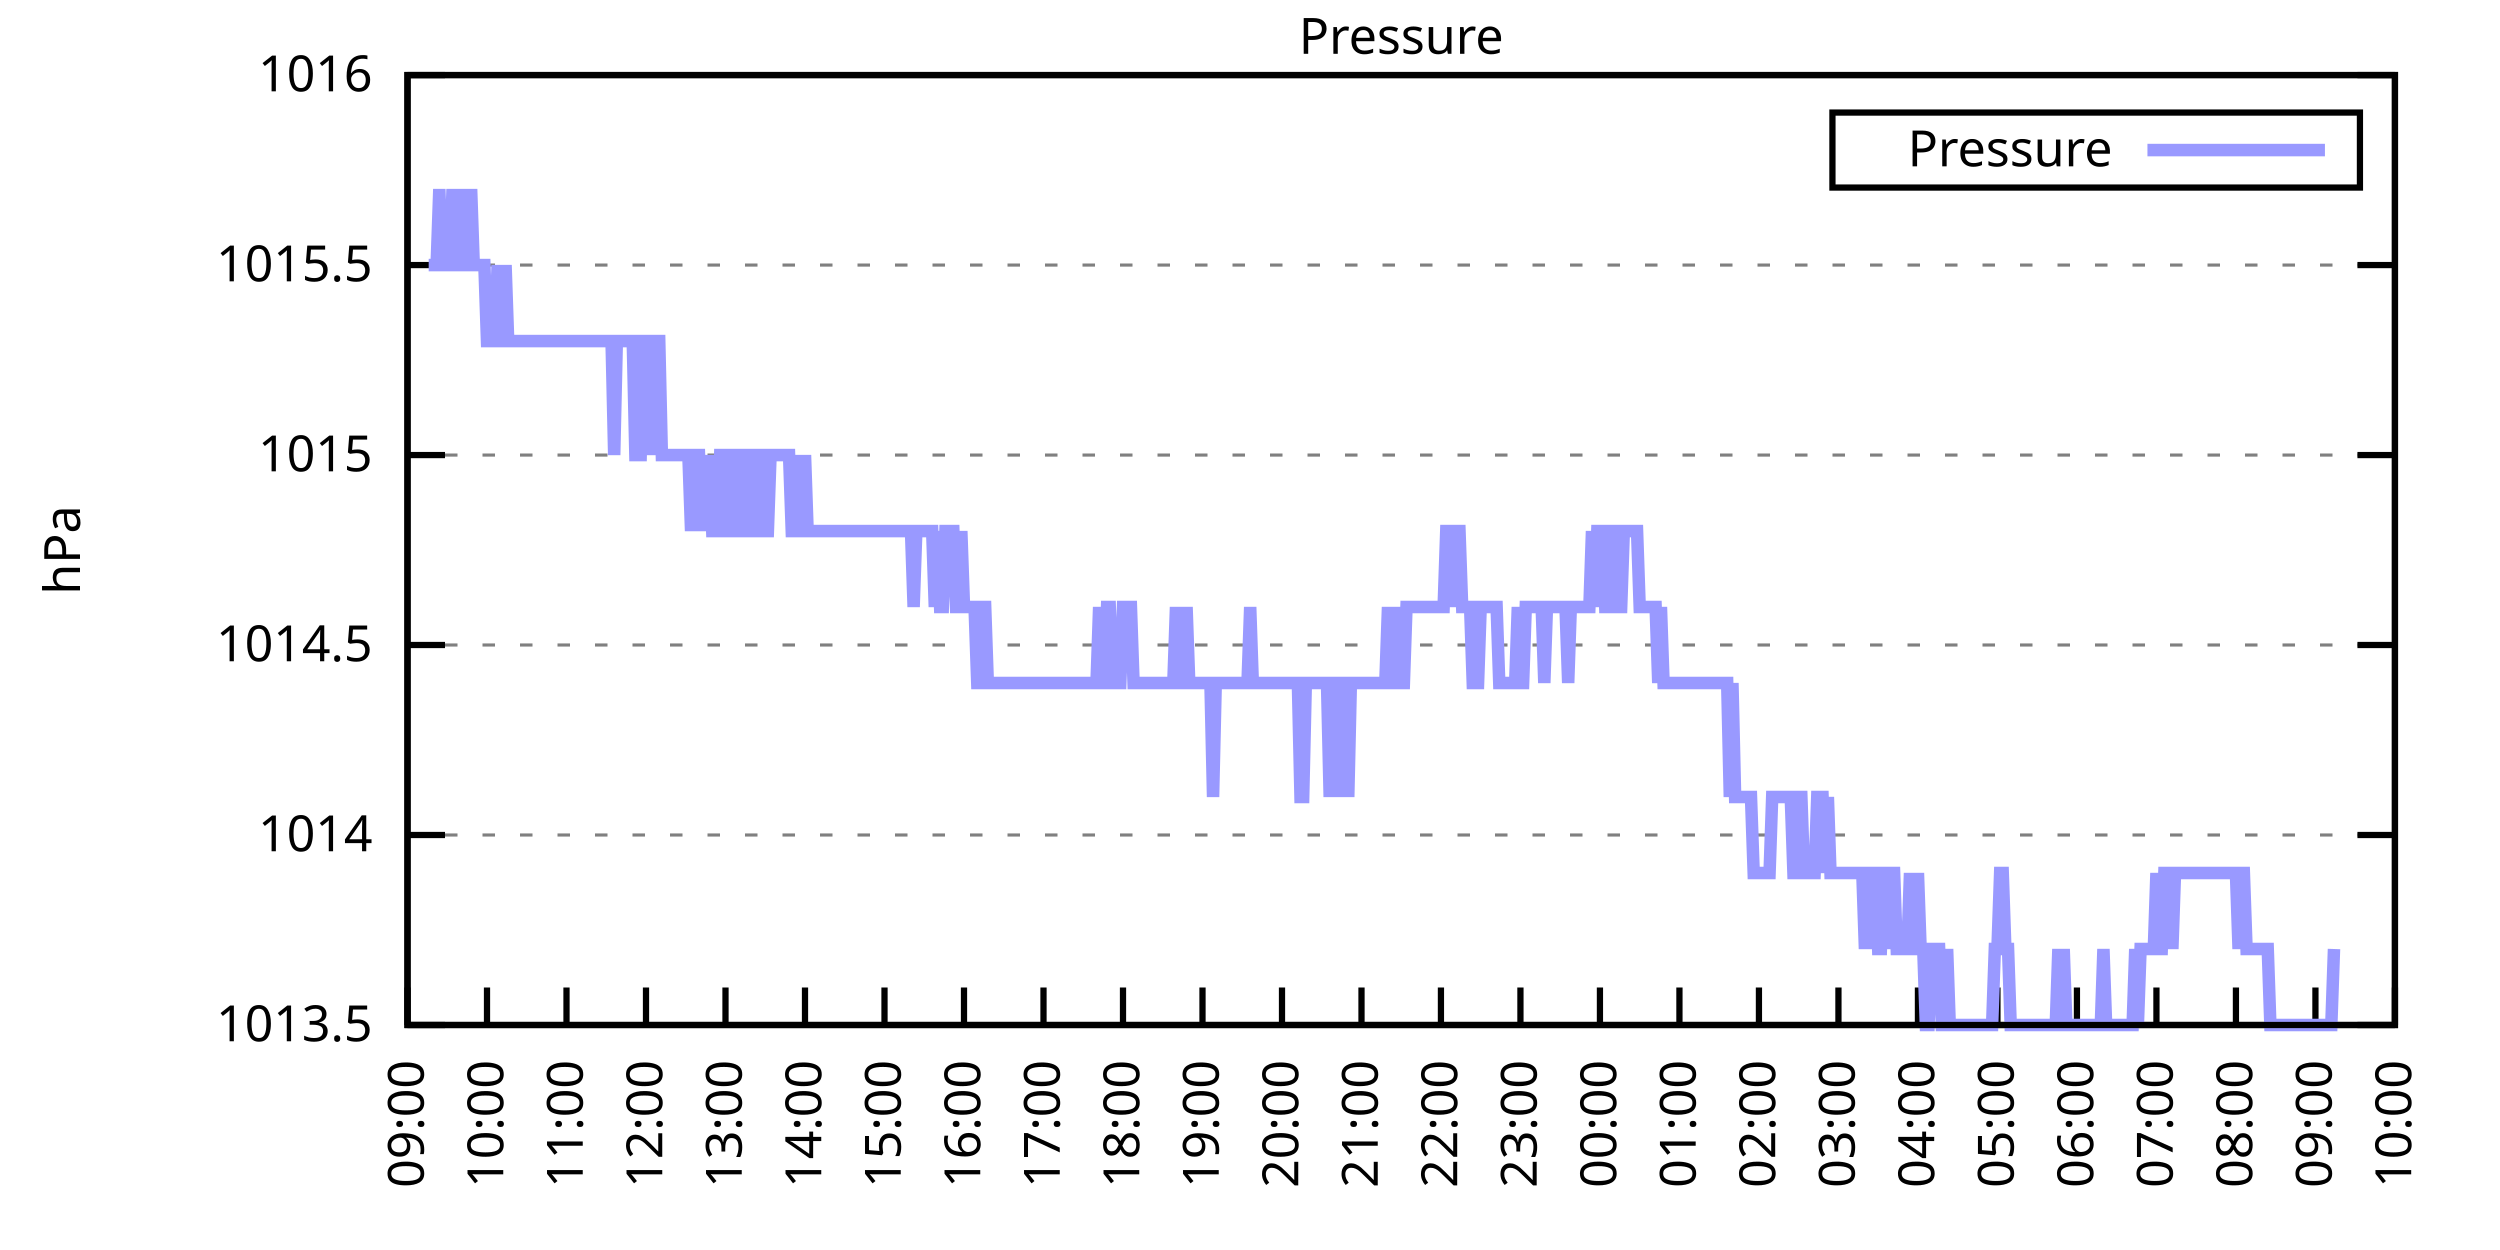
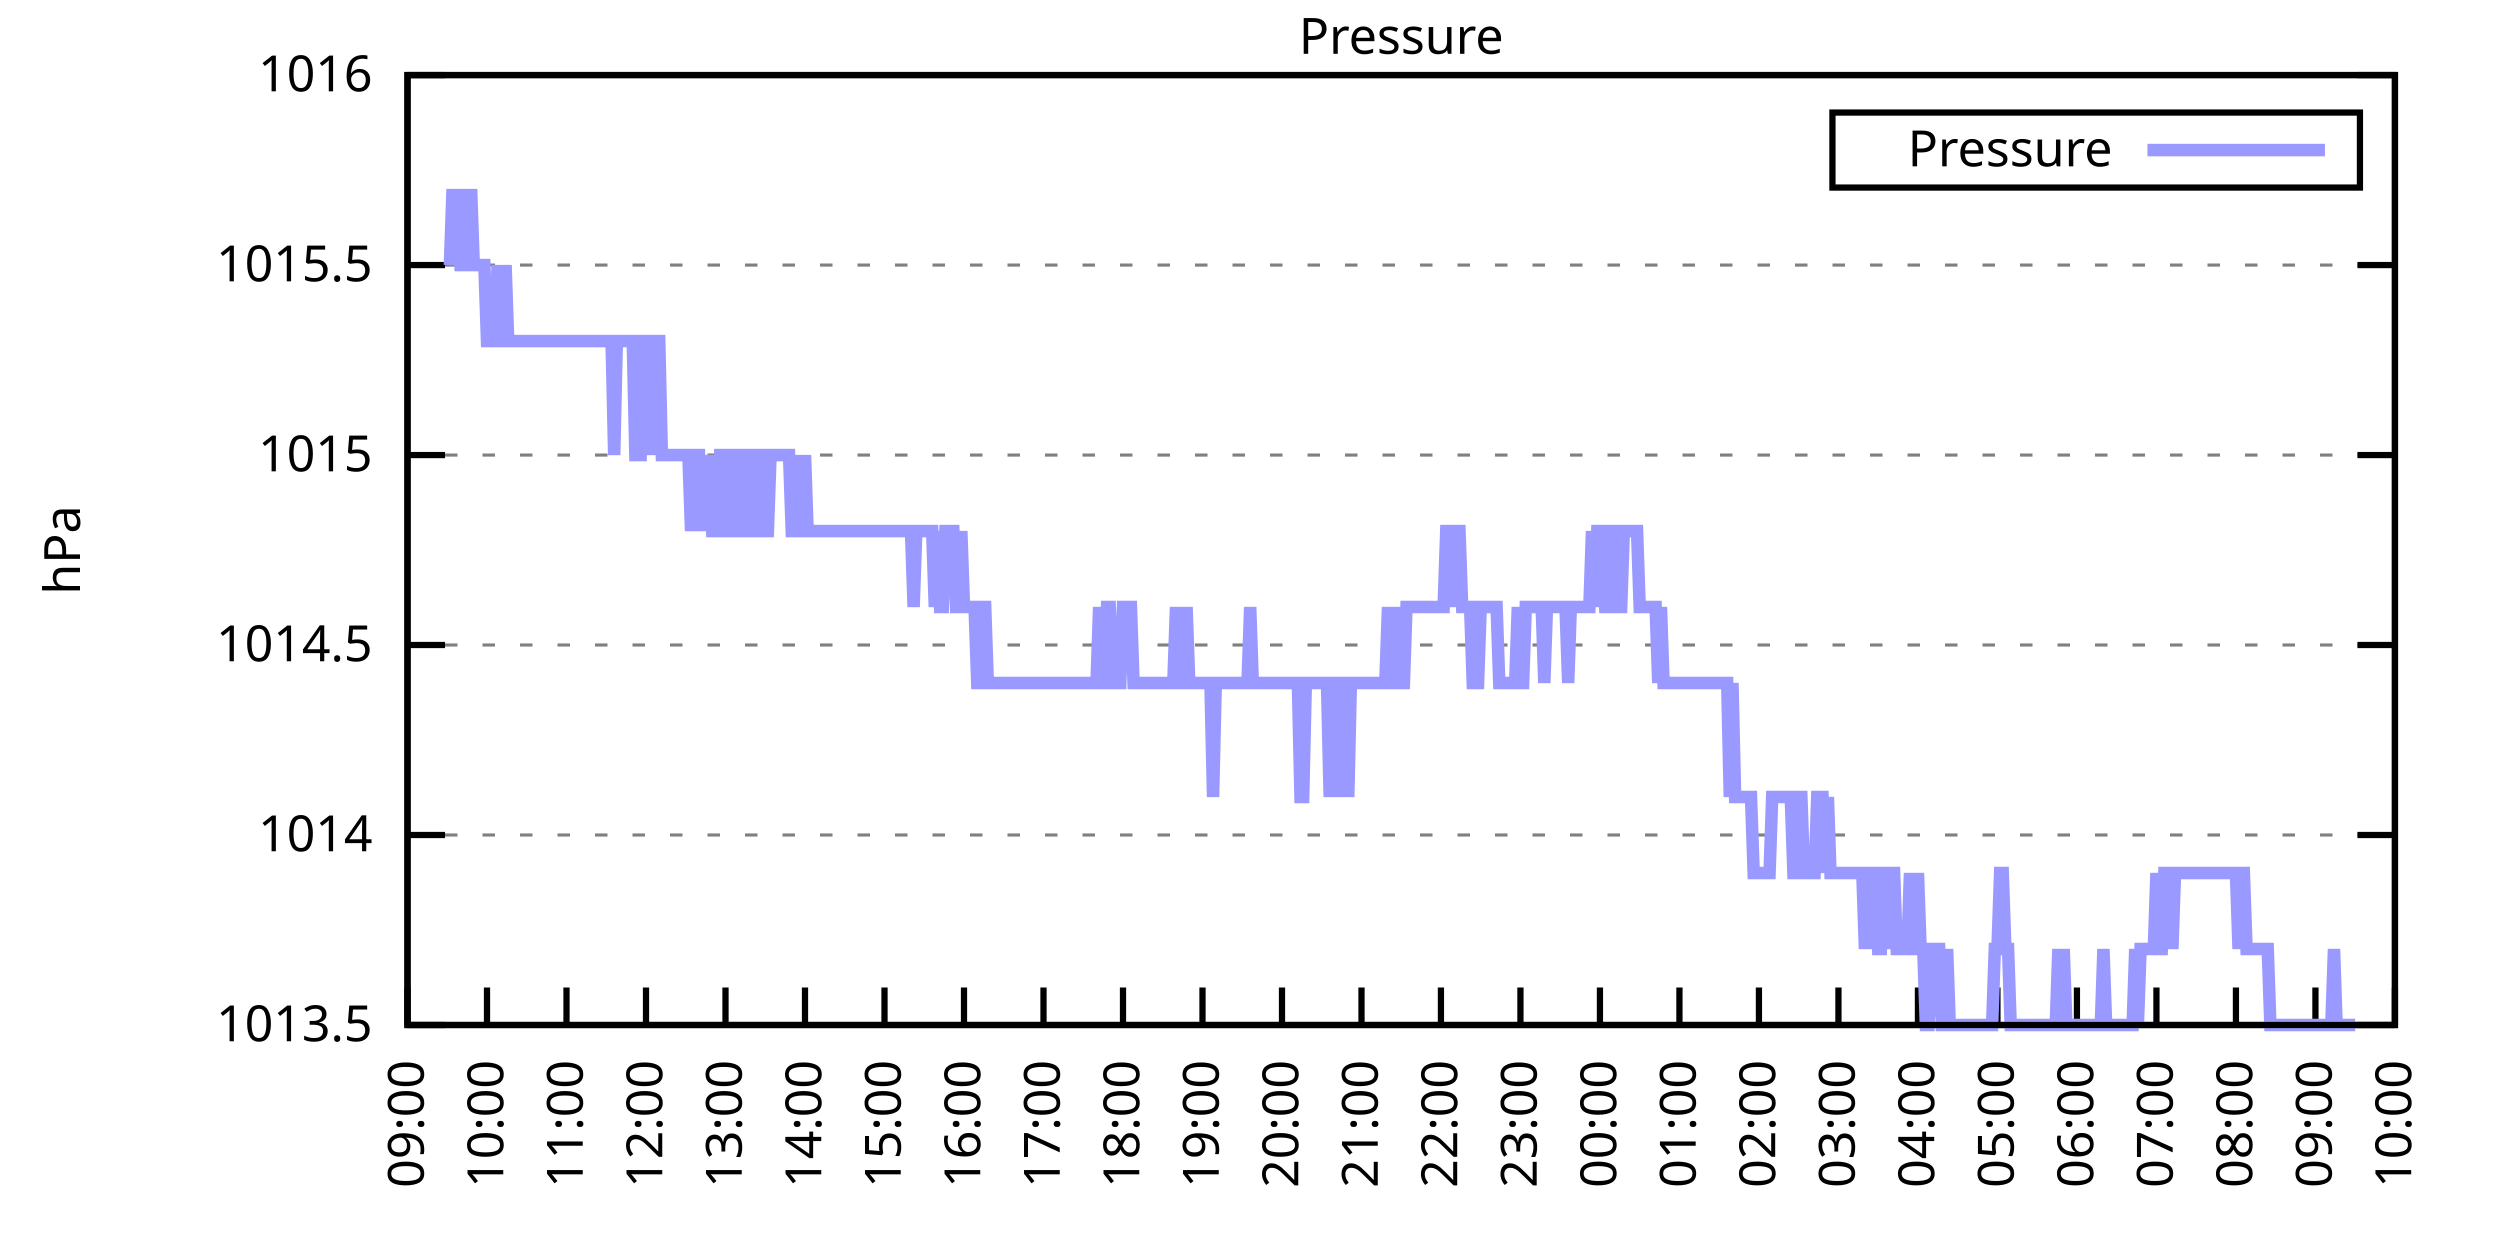
<svg xmlns="http://www.w3.org/2000/svg" xmlns:xlink="http://www.w3.org/1999/xlink" width="400" height="200" viewBox="0 0 400 200">
  <g id="gnuplot_canvas">
    <rect x="0" y="0" width="400" height="200" fill="none" />
    <defs>
      <circle id="gpDot" r="0.5" stroke-width="0.5" stroke="currentColor" />
      <path id="gpPt0" stroke-width="0.333" stroke="currentColor" d="M-1,0 h2 M0,-1 v2" />
      <path id="gpPt1" stroke-width="0.333" stroke="currentColor" d="M-1,-1 L1,1 M1,-1 L-1,1" />
      <path id="gpPt2" stroke-width="0.333" stroke="currentColor" d="M-1,0 L1,0 M0,-1 L0,1 M-1,-1 L1,1 M-1,1 L1,-1" />
      <rect id="gpPt3" stroke-width="0.333" stroke="currentColor" x="-1" y="-1" width="2" height="2" />
      <rect id="gpPt4" stroke-width="0.333" stroke="currentColor" fill="currentColor" x="-1" y="-1" width="2" height="2" />
      <circle id="gpPt5" stroke-width="0.333" stroke="currentColor" cx="0" cy="0" r="1" />
      <use xlink:href="#gpPt5" id="gpPt6" fill="currentColor" stroke="none" />
      <path id="gpPt7" stroke-width="0.333" stroke="currentColor" d="M0,-1.33 L-1.33,0.67 L1.33,0.67 z" />
      <use xlink:href="#gpPt7" id="gpPt8" fill="currentColor" stroke="none" />
      <use xlink:href="#gpPt7" id="gpPt9" stroke="currentColor" transform="rotate(180)" />
      <use xlink:href="#gpPt9" id="gpPt10" fill="currentColor" stroke="none" />
      <use xlink:href="#gpPt3" id="gpPt11" stroke="currentColor" transform="rotate(45)" />
      <use xlink:href="#gpPt11" id="gpPt12" fill="currentColor" stroke="none" />
      <path id="gpPt13" stroke-width="0.333" stroke="currentColor" d="M0,1.330 L1.265,0.411 L0.782,-1.067 L-0.782,-1.076 L-1.265,0.411 z" />
      <use xlink:href="#gpPt13" id="gpPt14" fill="currentColor" stroke="none" />
      <filter id="textbox" filterUnits="objectBoundingBox" x="0" y="0" height="1" width="1">
        <feFlood flood-color="white" flood-opacity="1" result="bgnd" />
        <feComposite in="SourceGraphic" in2="bgnd" operator="atop" />
      </filter>
      <filter id="greybox" filterUnits="objectBoundingBox" x="0" y="0" height="1" width="1">
        <feFlood flood-color="lightgrey" flood-opacity="1" result="grey" />
        <feComposite in="SourceGraphic" in2="grey" operator="atop" />
      </filter>
    </defs>
    <g fill="none" color="white" stroke="currentColor" stroke-width="1.00" stroke-linecap="butt" stroke-linejoin="miter">
</g>
    <g fill="none" color="black" stroke="currentColor" stroke-width="1.00" stroke-linecap="butt" stroke-linejoin="miter">
      <g stroke="none" shape-rendering="crispEdges">
        <polygon fill="rgb(255, 255, 255)" points="65.20,164.00 383.18,164.00 383.18,12.02 65.20,12.02 " />
      </g>
    </g>
    <g fill="none" color="black" stroke="currentColor" stroke-width="1.00" stroke-linecap="butt" stroke-linejoin="miter">
</g>
    <g fill="none" color="black" stroke="black" stroke-width="0.50" stroke-linecap="butt" stroke-linejoin="miter">
</g>
    <g fill="none" color="gray" stroke="currentColor" stroke-width="0.50" stroke-linecap="butt" stroke-linejoin="miter">
      <path stroke="gray" stroke-dasharray="2,4" class="gridline" d="M65.20,164.00 L383.19,164.00  " />
    </g>
    <g fill="none" color="gray" stroke="gray" stroke-width="1.00" stroke-linecap="butt" stroke-linejoin="miter">
</g>
    <g fill="none" color="black" stroke="currentColor" stroke-width="1.00" stroke-linecap="butt" stroke-linejoin="miter">
      <path stroke="black" d="M65.20,164.00 L71.20,164.00 M383.19,164.00 L377.19,164.00  " />
      <g transform="translate(59.60,166.60)" stroke="none" fill="black" font-family="Sans" font-size="8.00" text-anchor="end">
        <text>
          <tspan font-family="Sans"> 1013.5</tspan>
        </text>
      </g>
    </g>
    <g fill="none" color="black" stroke="currentColor" stroke-width="1.00" stroke-linecap="butt" stroke-linejoin="miter">
</g>
    <g fill="none" color="black" stroke="black" stroke-width="0.50" stroke-linecap="butt" stroke-linejoin="miter">
</g>
    <g fill="none" color="gray" stroke="currentColor" stroke-width="0.50" stroke-linecap="butt" stroke-linejoin="miter">
      <path stroke="gray" stroke-dasharray="2,4" class="gridline" d="M65.20,133.60 L383.19,133.60  " />
    </g>
    <g fill="none" color="gray" stroke="gray" stroke-width="1.00" stroke-linecap="butt" stroke-linejoin="miter">
</g>
    <g fill="none" color="black" stroke="currentColor" stroke-width="1.00" stroke-linecap="butt" stroke-linejoin="miter">
      <path stroke="black" d="M65.20,133.60 L71.20,133.60 M383.19,133.60 L377.19,133.60  " />
      <g transform="translate(59.60,136.20)" stroke="none" fill="black" font-family="Sans" font-size="8.00" text-anchor="end">
        <text>
          <tspan font-family="Sans"> 1014</tspan>
        </text>
      </g>
    </g>
    <g fill="none" color="black" stroke="currentColor" stroke-width="1.00" stroke-linecap="butt" stroke-linejoin="miter">
</g>
    <g fill="none" color="black" stroke="black" stroke-width="0.50" stroke-linecap="butt" stroke-linejoin="miter">
</g>
    <g fill="none" color="gray" stroke="currentColor" stroke-width="0.50" stroke-linecap="butt" stroke-linejoin="miter">
      <path stroke="gray" stroke-dasharray="2,4" class="gridline" d="M65.20,103.20 L383.19,103.20  " />
    </g>
    <g fill="none" color="gray" stroke="gray" stroke-width="1.00" stroke-linecap="butt" stroke-linejoin="miter">
</g>
    <g fill="none" color="black" stroke="currentColor" stroke-width="1.00" stroke-linecap="butt" stroke-linejoin="miter">
      <path stroke="black" d="M65.20,103.20 L71.20,103.20 M383.19,103.20 L377.19,103.20  " />
      <g transform="translate(59.60,105.80)" stroke="none" fill="black" font-family="Sans" font-size="8.00" text-anchor="end">
        <text>
          <tspan font-family="Sans"> 1014.5</tspan>
        </text>
      </g>
    </g>
    <g fill="none" color="black" stroke="currentColor" stroke-width="1.00" stroke-linecap="butt" stroke-linejoin="miter">
</g>
    <g fill="none" color="black" stroke="black" stroke-width="0.50" stroke-linecap="butt" stroke-linejoin="miter">
</g>
    <g fill="none" color="gray" stroke="currentColor" stroke-width="0.50" stroke-linecap="butt" stroke-linejoin="miter">
      <path stroke="gray" stroke-dasharray="2,4" class="gridline" d="M65.20,72.81 L383.19,72.81  " />
    </g>
    <g fill="none" color="gray" stroke="gray" stroke-width="1.00" stroke-linecap="butt" stroke-linejoin="miter">
</g>
    <g fill="none" color="black" stroke="currentColor" stroke-width="1.00" stroke-linecap="butt" stroke-linejoin="miter">
      <path stroke="black" d="M65.20,72.81 L71.20,72.81 M383.19,72.81 L377.19,72.81  " />
      <g transform="translate(59.60,75.41)" stroke="none" fill="black" font-family="Sans" font-size="8.00" text-anchor="end">
        <text>
          <tspan font-family="Sans"> 1015</tspan>
        </text>
      </g>
    </g>
    <g fill="none" color="black" stroke="currentColor" stroke-width="1.00" stroke-linecap="butt" stroke-linejoin="miter">
</g>
    <g fill="none" color="black" stroke="black" stroke-width="0.50" stroke-linecap="butt" stroke-linejoin="miter">
</g>
    <g fill="none" color="gray" stroke="currentColor" stroke-width="0.50" stroke-linecap="butt" stroke-linejoin="miter">
      <path stroke="gray" stroke-dasharray="2,4" class="gridline" d="M65.20,42.41 L383.19,42.41  " />
    </g>
    <g fill="none" color="gray" stroke="gray" stroke-width="1.00" stroke-linecap="butt" stroke-linejoin="miter">
</g>
    <g fill="none" color="black" stroke="currentColor" stroke-width="1.00" stroke-linecap="butt" stroke-linejoin="miter">
      <path stroke="black" d="M65.20,42.41 L71.20,42.41 M383.19,42.41 L377.19,42.41  " />
      <g transform="translate(59.60,45.01)" stroke="none" fill="black" font-family="Sans" font-size="8.00" text-anchor="end">
        <text>
          <tspan font-family="Sans"> 1015.5</tspan>
        </text>
      </g>
    </g>
    <g fill="none" color="black" stroke="currentColor" stroke-width="1.00" stroke-linecap="butt" stroke-linejoin="miter">
</g>
    <g fill="none" color="black" stroke="black" stroke-width="0.50" stroke-linecap="butt" stroke-linejoin="miter">
</g>
    <g fill="none" color="gray" stroke="currentColor" stroke-width="0.50" stroke-linecap="butt" stroke-linejoin="miter">
      <path stroke="gray" stroke-dasharray="2,4" class="gridline" d="M65.20,12.01 L383.19,12.01  " />
    </g>
    <g fill="none" color="gray" stroke="gray" stroke-width="1.00" stroke-linecap="butt" stroke-linejoin="miter">
</g>
    <g fill="none" color="black" stroke="currentColor" stroke-width="1.00" stroke-linecap="butt" stroke-linejoin="miter">
      <path stroke="black" d="M65.20,12.01 L71.20,12.01 M383.19,12.01 L377.19,12.01  " />
      <g transform="translate(59.60,14.61)" stroke="none" fill="black" font-family="Sans" font-size="8.00" text-anchor="end">
        <text>
          <tspan font-family="Sans"> 1016</tspan>
        </text>
      </g>
    </g>
    <g fill="none" color="black" stroke="currentColor" stroke-width="1.00" stroke-linecap="butt" stroke-linejoin="miter">
      <path stroke="black" d="M65.20,164.00 L65.20,158.00  " />
      <g transform="translate(67.80,169.60) rotate(270.00)" stroke="none" fill="black" font-family="Sans" font-size="8.00" text-anchor="end">
        <text>
          <tspan font-family="Sans">09:00</tspan>
        </text>
      </g>
    </g>
    <g fill="none" color="black" stroke="currentColor" stroke-width="1.00" stroke-linecap="butt" stroke-linejoin="miter">
      <path stroke="black" d="M77.92,164.00 L77.92,158.00  " />
      <g transform="translate(80.52,169.60) rotate(270.00)" stroke="none" fill="black" font-family="Sans" font-size="8.00" text-anchor="end">
        <text>
          <tspan font-family="Sans">10:00</tspan>
        </text>
      </g>
    </g>
    <g fill="none" color="black" stroke="currentColor" stroke-width="1.00" stroke-linecap="butt" stroke-linejoin="miter">
      <path stroke="black" d="M90.64,164.00 L90.64,158.00  " />
      <g transform="translate(93.24,169.60) rotate(270.00)" stroke="none" fill="black" font-family="Sans" font-size="8.00" text-anchor="end">
        <text>
          <tspan font-family="Sans">11:00</tspan>
        </text>
      </g>
    </g>
    <g fill="none" color="black" stroke="currentColor" stroke-width="1.00" stroke-linecap="butt" stroke-linejoin="miter">
      <path stroke="black" d="M103.36,164.00 L103.36,158.00  " />
      <g transform="translate(105.96,169.60) rotate(270.00)" stroke="none" fill="black" font-family="Sans" font-size="8.00" text-anchor="end">
        <text>
          <tspan font-family="Sans">12:00</tspan>
        </text>
      </g>
    </g>
    <g fill="none" color="black" stroke="currentColor" stroke-width="1.00" stroke-linecap="butt" stroke-linejoin="miter">
      <path stroke="black" d="M116.08,164.00 L116.08,158.00  " />
      <g transform="translate(118.68,169.60) rotate(270.00)" stroke="none" fill="black" font-family="Sans" font-size="8.00" text-anchor="end">
        <text>
          <tspan font-family="Sans">13:00</tspan>
        </text>
      </g>
    </g>
    <g fill="none" color="black" stroke="currentColor" stroke-width="1.00" stroke-linecap="butt" stroke-linejoin="miter">
      <path stroke="black" d="M128.80,164.00 L128.80,158.00  " />
      <g transform="translate(131.40,169.60) rotate(270.00)" stroke="none" fill="black" font-family="Sans" font-size="8.00" text-anchor="end">
        <text>
          <tspan font-family="Sans">14:00</tspan>
        </text>
      </g>
    </g>
    <g fill="none" color="black" stroke="currentColor" stroke-width="1.00" stroke-linecap="butt" stroke-linejoin="miter">
      <path stroke="black" d="M141.52,164.00 L141.52,158.00  " />
      <g transform="translate(144.12,169.60) rotate(270.00)" stroke="none" fill="black" font-family="Sans" font-size="8.00" text-anchor="end">
        <text>
          <tspan font-family="Sans">15:00</tspan>
        </text>
      </g>
    </g>
    <g fill="none" color="black" stroke="currentColor" stroke-width="1.00" stroke-linecap="butt" stroke-linejoin="miter">
      <path stroke="black" d="M154.24,164.00 L154.24,158.00  " />
      <g transform="translate(156.84,169.60) rotate(270.00)" stroke="none" fill="black" font-family="Sans" font-size="8.00" text-anchor="end">
        <text>
          <tspan font-family="Sans">16:00</tspan>
        </text>
      </g>
    </g>
    <g fill="none" color="black" stroke="currentColor" stroke-width="1.00" stroke-linecap="butt" stroke-linejoin="miter">
      <path stroke="black" d="M166.96,164.00 L166.96,158.00  " />
      <g transform="translate(169.56,169.60) rotate(270.00)" stroke="none" fill="black" font-family="Sans" font-size="8.00" text-anchor="end">
        <text>
          <tspan font-family="Sans">17:00</tspan>
        </text>
      </g>
    </g>
    <g fill="none" color="black" stroke="currentColor" stroke-width="1.00" stroke-linecap="butt" stroke-linejoin="miter">
      <path stroke="black" d="M179.68,164.00 L179.68,158.00  " />
      <g transform="translate(182.28,169.60) rotate(270.00)" stroke="none" fill="black" font-family="Sans" font-size="8.00" text-anchor="end">
        <text>
          <tspan font-family="Sans">18:00</tspan>
        </text>
      </g>
    </g>
    <g fill="none" color="black" stroke="currentColor" stroke-width="1.00" stroke-linecap="butt" stroke-linejoin="miter">
      <path stroke="black" d="M192.40,164.00 L192.40,158.00  " />
      <g transform="translate(195.00,169.60) rotate(270.00)" stroke="none" fill="black" font-family="Sans" font-size="8.00" text-anchor="end">
        <text>
          <tspan font-family="Sans">19:00</tspan>
        </text>
      </g>
    </g>
    <g fill="none" color="black" stroke="currentColor" stroke-width="1.00" stroke-linecap="butt" stroke-linejoin="miter">
      <path stroke="black" d="M205.12,164.00 L205.12,158.00  " />
      <g transform="translate(207.72,169.60) rotate(270.00)" stroke="none" fill="black" font-family="Sans" font-size="8.00" text-anchor="end">
        <text>
          <tspan font-family="Sans">20:00</tspan>
        </text>
      </g>
    </g>
    <g fill="none" color="black" stroke="currentColor" stroke-width="1.00" stroke-linecap="butt" stroke-linejoin="miter">
      <path stroke="black" d="M217.84,164.00 L217.84,158.00  " />
      <g transform="translate(220.44,169.60) rotate(270.00)" stroke="none" fill="black" font-family="Sans" font-size="8.00" text-anchor="end">
        <text>
          <tspan font-family="Sans">21:00</tspan>
        </text>
      </g>
    </g>
    <g fill="none" color="black" stroke="currentColor" stroke-width="1.00" stroke-linecap="butt" stroke-linejoin="miter">
      <path stroke="black" d="M230.55,164.00 L230.55,158.00  " />
      <g transform="translate(233.15,169.60) rotate(270.00)" stroke="none" fill="black" font-family="Sans" font-size="8.00" text-anchor="end">
        <text>
          <tspan font-family="Sans">22:00</tspan>
        </text>
      </g>
    </g>
    <g fill="none" color="black" stroke="currentColor" stroke-width="1.00" stroke-linecap="butt" stroke-linejoin="miter">
      <path stroke="black" d="M243.27,164.00 L243.27,158.00  " />
      <g transform="translate(245.87,169.60) rotate(270.00)" stroke="none" fill="black" font-family="Sans" font-size="8.00" text-anchor="end">
        <text>
          <tspan font-family="Sans">23:00</tspan>
        </text>
      </g>
    </g>
    <g fill="none" color="black" stroke="currentColor" stroke-width="1.00" stroke-linecap="butt" stroke-linejoin="miter">
      <path stroke="black" d="M255.99,164.00 L255.99,158.00  " />
      <g transform="translate(258.59,169.60) rotate(270.00)" stroke="none" fill="black" font-family="Sans" font-size="8.00" text-anchor="end">
        <text>
          <tspan font-family="Sans">00:00</tspan>
        </text>
      </g>
    </g>
    <g fill="none" color="black" stroke="currentColor" stroke-width="1.00" stroke-linecap="butt" stroke-linejoin="miter">
      <path stroke="black" d="M268.71,164.00 L268.71,158.00  " />
      <g transform="translate(271.31,169.60) rotate(270.00)" stroke="none" fill="black" font-family="Sans" font-size="8.00" text-anchor="end">
        <text>
          <tspan font-family="Sans">01:00</tspan>
        </text>
      </g>
    </g>
    <g fill="none" color="black" stroke="currentColor" stroke-width="1.00" stroke-linecap="butt" stroke-linejoin="miter">
      <path stroke="black" d="M281.43,164.00 L281.43,158.00  " />
      <g transform="translate(284.03,169.60) rotate(270.00)" stroke="none" fill="black" font-family="Sans" font-size="8.00" text-anchor="end">
        <text>
          <tspan font-family="Sans">02:00</tspan>
        </text>
      </g>
    </g>
    <g fill="none" color="black" stroke="currentColor" stroke-width="1.00" stroke-linecap="butt" stroke-linejoin="miter">
      <path stroke="black" d="M294.15,164.00 L294.15,158.00  " />
      <g transform="translate(296.75,169.60) rotate(270.00)" stroke="none" fill="black" font-family="Sans" font-size="8.00" text-anchor="end">
        <text>
          <tspan font-family="Sans">03:00</tspan>
        </text>
      </g>
    </g>
    <g fill="none" color="black" stroke="currentColor" stroke-width="1.00" stroke-linecap="butt" stroke-linejoin="miter">
      <path stroke="black" d="M306.87,164.00 L306.87,158.00  " />
      <g transform="translate(309.47,169.60) rotate(270.00)" stroke="none" fill="black" font-family="Sans" font-size="8.00" text-anchor="end">
        <text>
          <tspan font-family="Sans">04:00</tspan>
        </text>
      </g>
    </g>
    <g fill="none" color="black" stroke="currentColor" stroke-width="1.00" stroke-linecap="butt" stroke-linejoin="miter">
      <path stroke="black" d="M319.59,164.00 L319.59,158.00  " />
      <g transform="translate(322.19,169.60) rotate(270.00)" stroke="none" fill="black" font-family="Sans" font-size="8.00" text-anchor="end">
        <text>
          <tspan font-family="Sans">05:00</tspan>
        </text>
      </g>
    </g>
    <g fill="none" color="black" stroke="currentColor" stroke-width="1.00" stroke-linecap="butt" stroke-linejoin="miter">
      <path stroke="black" d="M332.31,164.00 L332.31,158.00  " />
      <g transform="translate(334.91,169.60) rotate(270.00)" stroke="none" fill="black" font-family="Sans" font-size="8.00" text-anchor="end">
        <text>
          <tspan font-family="Sans">06:00</tspan>
        </text>
      </g>
    </g>
    <g fill="none" color="black" stroke="currentColor" stroke-width="1.00" stroke-linecap="butt" stroke-linejoin="miter">
      <path stroke="black" d="M345.03,164.00 L345.03,158.00  " />
      <g transform="translate(347.63,169.60) rotate(270.00)" stroke="none" fill="black" font-family="Sans" font-size="8.00" text-anchor="end">
        <text>
          <tspan font-family="Sans">07:00</tspan>
        </text>
      </g>
    </g>
    <g fill="none" color="black" stroke="currentColor" stroke-width="1.00" stroke-linecap="butt" stroke-linejoin="miter">
      <path stroke="black" d="M357.75,164.00 L357.75,158.00  " />
      <g transform="translate(360.35,169.60) rotate(270.00)" stroke="none" fill="black" font-family="Sans" font-size="8.00" text-anchor="end">
        <text>
          <tspan font-family="Sans">08:00</tspan>
        </text>
      </g>
    </g>
    <g fill="none" color="black" stroke="currentColor" stroke-width="1.00" stroke-linecap="butt" stroke-linejoin="miter">
      <path stroke="black" d="M370.47,164.00 L370.47,158.00  " />
      <g transform="translate(373.07,169.60) rotate(270.00)" stroke="none" fill="black" font-family="Sans" font-size="8.00" text-anchor="end">
        <text>
          <tspan font-family="Sans">09:00</tspan>
        </text>
      </g>
    </g>
    <g fill="none" color="black" stroke="currentColor" stroke-width="1.00" stroke-linecap="butt" stroke-linejoin="miter">
      <path stroke="black" d="M383.19,164.00 L383.19,158.00  " />
      <g transform="translate(385.79,169.60) rotate(270.00)" stroke="none" fill="black" font-family="Sans" font-size="8.00" text-anchor="end">
        <text>
          <tspan font-family="Sans">10:00</tspan>
        </text>
      </g>
    </g>
    <g fill="none" color="black" stroke="currentColor" stroke-width="1.00" stroke-linecap="butt" stroke-linejoin="miter">
</g>
    <g fill="none" color="black" stroke="currentColor" stroke-width="1.00" stroke-linecap="butt" stroke-linejoin="miter">
      <path stroke="black" d="M65.20,12.01 L65.20,164.00 L383.19,164.00 L383.19,12.01 L65.20,12.01 Z  " />
    </g>
    <g fill="none" color="black" stroke="currentColor" stroke-width="1.00" stroke-linecap="butt" stroke-linejoin="miter">
</g>
    <g fill="none" color="black" stroke="currentColor" stroke-width="1.00" stroke-linecap="butt" stroke-linejoin="miter">
      <path stroke="black" d="M293.19,30.01 L293.19,18.01 L377.59,18.01 L377.59,30.01 L293.19,30.01 Z  " />
    </g>
    <g id="Pressure_plot_1">
      <g fill="none" color="white" stroke="black" stroke-width="2.00" stroke-linecap="butt" stroke-linejoin="miter">
</g>
      <g fill="none" color="black" stroke="currentColor" stroke-width="2.00" stroke-linecap="butt" stroke-linejoin="miter">
        <g transform="translate(337.99,26.61)" stroke="none" fill="black" font-family="Sans" font-size="8.00" text-anchor="end">
          <text>
            <tspan font-family="Sans">Pressure</tspan>
          </text>
        </g>
      </g>
      <g fill="none" color="black" stroke="currentColor" stroke-width="2.00" stroke-linecap="butt" stroke-linejoin="miter">
-         <path stroke="rgb(153, 153, 255)" d="M343.59,24.01 L371.99,24.01 M68.59,42.41 L69.02,42.41 L69.44,42.41 L69.86,42.41 L70.29,30.25 L70.71,42.41   L71.14,42.41 L71.56,42.41 L71.98,42.41 L72.41,30.25 L72.83,42.41 L73.26,30.25 L73.68,42.41 L74.10,42.41   L74.53,30.25 L74.95,42.41 L75.38,30.25 L75.80,42.41 L76.22,42.41 L76.65,42.41 L77.07,42.41 L77.50,42.41   L77.92,54.57 L78.34,54.57 L78.77,54.57 L79.19,54.57 L79.62,42.41 L80.04,54.57 L80.46,54.57 L80.89,42.41   L81.31,54.57 L81.74,54.57 L82.16,54.57 L82.58,54.57 L83.01,54.57 L83.43,54.57 L83.86,54.57 L84.28,54.57   L84.70,54.57 L85.13,54.57 L85.55,54.57 L85.98,54.57 L86.40,54.57 L86.82,54.57 L87.25,54.57 L87.67,54.57   L88.10,54.57 L88.52,54.57 L88.94,54.57 L89.37,54.57 L89.79,54.57 L90.22,54.57 L90.64,54.57 L91.06,54.57   L91.49,54.57 L91.91,54.57 L92.34,54.57 L92.76,54.57 L93.18,54.57 L93.61,54.57 L94.03,54.57 L94.46,54.57   L94.88,54.57 L95.30,54.57 L95.73,54.57 L96.15,54.57 L96.58,54.57 L97.00,54.57 L97.42,54.57 L97.85,54.57   L98.27,72.81 L98.69,54.57 L99.12,54.57 L99.54,54.57 L99.97,54.57 L100.39,54.57 L100.81,54.57 L101.24,54.57   L101.66,72.81 L102.09,72.81 L102.51,72.81 L102.93,54.57 L103.36,54.57 L103.78,72.81 L104.21,54.57 L104.63,72.81   L105.05,54.57 L105.48,54.57 L105.90,72.81 L106.33,72.81 L106.75,72.81 L107.17,72.81 L107.60,72.81 L108.02,72.81   L108.45,72.81 L108.87,72.81 L109.29,72.81 L109.72,72.81 L110.14,72.81 L110.57,84.97 L110.99,72.81 L111.41,72.81   L111.84,72.81 L112.26,84.97 L112.69,72.81 L113.11,84.97 L113.53,72.81 L113.96,84.97 L114.38,84.97 L114.81,84.97   L115.23,72.81 L115.65,72.81 L116.08,84.97 L116.50,84.97 L116.93,72.81 L117.35,72.81 L117.77,72.81 L118.20,84.97   L118.62,84.97 L119.05,72.81 L119.47,72.81 L119.89,72.81 L120.32,84.97 L120.74,84.97 L121.17,72.81 L121.59,72.81   L122.01,72.81 L122.44,84.97 L122.86,84.97 L123.29,72.81 L123.71,72.81 L124.13,72.81 L124.56,72.81 L124.98,72.81   L125.41,72.81 L125.83,72.81 L126.25,72.81 L126.68,84.97 L127.10,84.97 L127.53,72.81 L127.95,84.97 L128.37,84.97   L128.80,72.81 L129.22,84.97 L129.65,84.97 L130.07,84.97 L130.49,84.97 L130.92,84.97 L131.34,84.97 L131.77,84.97   L132.19,84.97 L132.61,84.97 L133.04,84.97 L133.46,84.97 L133.89,84.97 L134.31,84.97 L134.73,84.97 L135.16,84.97   L135.58,84.97 L136.01,84.97 L136.43,84.97 L136.85,84.97 L137.28,84.97 L137.70,84.97 L138.13,84.97 L138.55,84.97   L138.97,84.97 L139.40,84.97 L139.82,84.97 L140.25,84.97 L140.67,84.97 L141.09,84.97 L141.52,84.97 L141.94,84.97   L142.37,84.97 L142.79,84.97 L143.21,84.97 L143.64,84.97 L144.06,84.97 L144.49,84.97 L144.91,84.97 L145.33,84.97   L145.76,84.97 L146.18,97.12 L146.61,84.97 L147.03,84.97 L147.45,84.97 L147.88,84.97 L148.30,84.97 L148.73,84.97   L149.15,84.97 L149.57,97.12 L150.00,84.97 L150.42,97.12 L150.85,97.12 L151.27,84.97 L151.69,84.97 L152.12,84.97   L152.54,84.97 L152.97,97.12 L153.39,97.12 L153.81,84.97 L154.24,97.12 L154.66,97.12 L155.09,97.12 L155.51,97.12   L155.93,97.12 L156.36,109.28 L156.78,109.28 L157.21,97.12 L157.63,97.12 L158.05,109.28 L158.48,109.28 L158.90,109.28   L159.33,109.28 L159.75,109.28 L160.17,109.28 L160.60,109.28 L161.02,109.28 L161.44,109.28 L161.87,109.28 L162.29,109.28   L162.72,109.28 L163.14,109.28 L163.56,109.28 L163.99,109.28 L164.41,109.28 L164.84,109.28 L165.26,109.28 L165.68,109.28   L166.11,109.28 L166.53,109.28 L166.96,109.28 L167.38,109.28 L167.80,109.28 L168.23,109.28 L168.65,109.28 L169.08,109.28   L169.50,109.28 L169.92,109.28 L170.35,109.28 L170.77,109.28 L171.20,109.28 L171.62,109.28 L172.04,109.28 L172.47,109.28   L172.89,109.28 L173.32,109.28 L173.74,109.28 L174.16,109.28 L174.59,109.28 L175.01,109.28 L175.44,109.28 L175.86,97.12   L176.28,109.28 L176.71,109.28 L177.13,97.12 L177.56,97.12 L177.98,109.28 L178.40,109.28 L178.83,109.28 L179.25,109.28   L179.68,97.12 L180.10,97.12 L180.52,97.12 L180.95,97.12 L181.37,109.28 L181.80,109.28 L182.22,109.28 L182.64,109.28   L183.07,109.28 L183.49,109.28 L183.92,109.28 L184.34,109.28 L184.76,109.28 L185.19,109.28 L185.61,109.28 L186.04,109.28   L186.46,109.28 L186.88,109.28 L187.31,109.28 L187.73,109.28 L188.16,97.12 L188.58,109.28 L189.00,109.28 L189.43,109.28   L189.85,97.12 L190.28,109.28 L190.70,109.28 L191.12,109.28 L191.55,109.28 L191.97,109.28 L192.40,109.28 L192.82,109.28   L193.24,109.28 L193.67,109.28 L194.09,127.52 L194.52,109.28 L194.94,109.28 L195.36,109.28 L195.79,109.28 L196.21,109.28   L196.64,109.28 L197.06,109.28 L197.48,109.28 L197.91,109.28 L198.33,109.28 L198.76,109.28 L199.18,109.28 L199.60,109.28   L200.03,97.12 L200.45,109.28 L200.88,109.28 L201.30,109.28 L201.72,109.28 L202.15,109.28 L202.57,109.28 L203.00,109.28   L203.42,109.28 L203.84,109.28 L204.27,109.28 L204.69,109.28 L205.12,109.28 L205.54,109.28 L205.96,109.28 L206.39,109.28   L206.81,109.28 L207.24,109.28 L207.66,109.28 L208.08,127.52 L208.51,127.52 L208.93,109.28 L209.36,109.28 L209.78,109.28   L210.20,109.28 L210.63,109.28 L211.05,109.28 L211.48,109.28 L211.90,109.28 L212.32,109.28 L212.75,127.52 L213.17,109.28   L213.60,109.28 L214.02,109.28 L214.44,127.52 L214.87,109.28 L215.29,109.28 L215.72,127.52 L216.14,109.28 L216.56,109.28   L216.99,109.28 L217.41,109.28 L217.84,109.28 L218.26,109.28 L218.68,109.28 L219.11,109.28 L219.53,109.28 L219.96,109.28   L220.38,109.28 L220.80,109.28 L221.23,109.28 L221.65,109.28 L222.08,97.12 L222.50,109.28 L222.92,109.28 L223.35,97.12   L223.77,109.28 L224.20,109.28 L224.62,109.28 L225.04,97.12 L225.47,97.12 L225.89,97.12 L226.31,97.12 L226.74,97.12   L227.16,97.12 L227.59,97.12 L228.01,97.12 L228.43,97.12 L228.86,97.12 L229.28,97.12 L229.71,97.12 L230.13,97.12   L230.55,97.12 L230.98,97.12 L231.40,84.97 L231.83,84.97 L232.25,84.97 L232.67,97.12 L233.10,84.97 L233.52,84.97   L233.95,97.12 L234.37,97.12 L234.79,97.12 L235.22,97.12 L235.64,109.28 L236.07,109.28 L236.49,109.28 L236.91,97.12   L237.34,97.12 L237.76,97.12 L238.19,97.12 L238.61,97.12 L239.03,97.12 L239.46,97.12 L239.88,109.28 L240.31,109.28   L240.73,109.28 L241.15,109.28 L241.58,109.28 L242.00,109.28 L242.43,109.28 L242.85,97.12 L243.27,109.28 L243.70,109.28   L244.12,97.12 L244.55,97.12 L244.97,97.12 L245.39,97.12 L245.82,97.12 L246.24,97.12 L246.67,97.12 L247.09,109.28   L247.51,97.12 L247.94,97.12 L248.36,97.12 L248.79,97.12 L249.21,97.12 L249.63,97.12 L250.06,97.12 L250.48,97.12   L250.91,109.28 L251.33,97.12 L251.75,97.12 L252.18,97.12 L252.60,97.12 L253.03,97.12 L253.45,97.12 L253.87,97.12   L254.30,97.12 L254.72,84.97 L255.15,97.12 L255.57,84.97 L255.99,84.97 L256.42,84.97 L256.84,97.12 L257.27,97.12   L257.69,97.12 L258.11,84.97 L258.54,84.97 L258.96,97.12 L259.39,97.12 L259.81,84.97 L260.23,84.97 L260.66,84.97   L261.08,84.97 L261.51,84.97 L261.93,84.97 L262.35,97.12 L262.78,97.12 L263.20,97.12 L263.63,97.12 L264.05,97.12   L264.47,97.12 L264.90,97.12 L265.32,109.28 L265.75,97.12 L266.17,109.28 L266.59,109.28 L267.02,109.28 L267.44,109.28   L267.87,109.28 L268.29,109.28 L268.71,109.28 L269.14,109.28 L269.56,109.28 L269.99,109.28 L270.41,109.28 L270.83,109.28   L271.26,109.28 L271.68,109.28 L272.11,109.28 L272.53,109.28 L272.95,109.28 L273.38,109.28 L273.80,109.28 L274.23,109.28   L274.65,109.28 L275.07,109.28 L275.50,109.28 L275.92,109.28 L276.35,109.28 L276.77,127.52 L277.19,109.28 L277.62,127.52   L278.04,127.52 L278.47,127.52 L278.89,127.52 L279.31,127.52 L279.74,127.52 L280.16,127.52 L280.59,139.68 L281.01,139.68   L281.43,139.68 L281.86,139.68 L282.28,139.68 L282.71,139.68 L283.13,139.68 L283.55,127.52 L283.98,127.52 L284.40,127.52   L284.83,127.52 L285.25,127.52 L285.67,127.52 L286.10,127.52 L286.52,127.52 L286.95,139.68 L287.37,139.68 L287.79,127.52   L288.22,127.52 L288.64,139.68 L289.06,139.68 L289.49,139.68 L289.91,139.68 L290.34,139.68 L290.76,127.52 L291.18,127.52   L291.61,127.52 L292.03,139.68 L292.46,127.52 L292.88,139.68 L293.30,139.68 L293.73,139.68 L294.15,139.68 L294.58,139.68   L295.00,139.68 L295.42,139.68 L295.85,139.68 L296.27,139.68 L296.70,139.68 L297.12,139.68 L297.54,139.68 L297.97,139.68   L298.39,151.84 L298.82,139.68 L299.24,151.84 L299.66,139.68 L300.09,139.68 L300.51,151.84 L300.94,151.84 L301.36,139.68   L301.78,139.68 L302.21,151.84 L302.63,139.68 L303.06,139.68 L303.48,151.84 L303.90,151.84 L304.33,151.84 L304.75,151.84   L305.18,151.84 L305.60,139.68 L306.02,151.84 L306.45,151.84 L306.87,139.68 L307.30,151.84 L307.72,151.84 L308.14,164.00   L308.57,164.00 L308.99,151.84 L309.42,151.84 L309.84,151.84 L310.26,151.84 L310.69,164.00 L311.11,164.00 L311.54,151.84   L311.96,164.00 L312.38,164.00 L312.81,164.00 L313.23,164.00 L313.66,164.00 L314.08,164.00 L314.50,164.00 L314.93,164.00   L315.35,164.00 L315.78,164.00 L316.20,164.00 L316.62,164.00 L317.05,164.00 L317.47,164.00 L317.90,164.00 L318.32,164.00   L318.74,164.00 L319.17,151.84 L319.59,151.84 L320.02,139.68 L320.44,139.68 L320.86,151.84 L321.29,151.84 L321.71,164.00   L322.14,164.00 L322.56,164.00 L322.98,164.00 L323.41,164.00 L323.83,164.00 L324.26,164.00 L324.68,164.00 L325.10,164.00   L325.53,164.00 L325.95,164.00 L326.38,164.00 L326.80,164.00 L327.22,164.00 L327.65,164.00 L328.07,164.00 L328.50,164.00   L328.92,164.00 L329.34,151.84 L329.77,164.00 L330.19,151.84 L330.62,164.00 L331.04,164.00 L331.46,164.00 L331.89,164.00   L332.31,164.00 L332.74,164.00 L333.16,164.00 L333.58,164.00 L334.01,164.00 L334.43,164.00 L334.86,164.00 L335.28,164.00   L335.70,164.00 L336.13,164.00 L336.55,151.84 L336.98,164.00 L337.40,164.00 L337.82,164.00 L338.25,164.00 L338.67,164.00   L339.10,164.00 L339.52,164.00 L339.94,164.00 L340.37,164.00 L340.79,164.00 L341.22,164.00 L341.64,151.84 L342.06,164.00   L342.49,151.84 L342.91,151.84 L343.34,151.84 L343.76,151.84 L344.18,151.84 L344.61,151.84 L345.03,139.68 L345.46,151.84   L345.88,151.84 L346.30,139.68 L346.73,139.68 L347.15,139.68 L347.58,151.84 L348.00,139.68 L348.42,139.68 L348.85,139.68   L349.27,139.68 L349.70,139.68 L350.12,139.68 L350.54,139.68 L350.97,139.68 L351.39,139.68 L351.81,139.68 L352.24,139.68   L352.66,139.68 L353.09,139.68 L353.51,139.68 L353.93,139.68 L354.36,139.68 L354.78,139.68 L355.21,139.68 L355.63,139.68   L356.05,139.68 L356.48,139.68 L356.90,139.68 L357.33,139.68 L357.75,139.68 L358.17,151.84 L358.60,139.68 L359.02,139.68   L359.45,151.84 L359.87,151.84 L360.29,151.84 L360.72,151.84 L361.14,151.84 L361.57,151.84 L361.99,151.84 L362.41,151.84   L362.84,151.84 L363.26,164.00 L363.69,164.00 L364.11,164.00 L364.53,164.00 L364.96,164.00 L365.38,164.00 L365.81,164.00   L366.23,164.00 L366.65,164.00 L367.08,164.00 L367.50,164.00 L367.93,164.00 L368.35,164.00 L368.77,164.00 L369.20,164.00   L369.62,164.00 L370.05,164.00 L370.47,164.00 L370.89,164.00 L371.32,164.00 L371.74,164.00 L372.17,164.00 L372.59,164.00   L373.01,164.00 L373.44,151.84  " />
+         <path stroke="rgb(153, 153, 255)" d="M343.59,24.01 L371.99,24.01 M71.98,42.41 L72.41,30.25 L72.83,42.41 L73.26,30.25 L73.68,42.41 L74.10,42.41   L74.53,30.25 L74.95,42.41 L75.38,30.25 L75.80,42.41 L76.22,42.41 L76.65,42.41 L77.07,42.41 L77.50,42.41   L77.92,54.57 L78.34,54.57 L78.77,54.57 L79.19,54.57 L79.62,42.41 L80.04,54.57 L80.46,54.57 L80.89,42.41   L81.31,54.57 L81.74,54.57 L82.16,54.57 L82.58,54.57 L83.01,54.57 L83.43,54.57 L83.86,54.57 L84.28,54.57   L84.70,54.57 L85.13,54.57 L85.55,54.57 L85.98,54.57 L86.40,54.57 L86.82,54.57 L87.25,54.57 L87.67,54.57   L88.10,54.57 L88.52,54.57 L88.94,54.57 L89.37,54.57 L89.79,54.57 L90.22,54.57 L90.64,54.57 L91.06,54.57   L91.49,54.57 L91.91,54.57 L92.34,54.57 L92.76,54.57 L93.18,54.57 L93.61,54.57 L94.03,54.57 L94.46,54.57   L94.88,54.57 L95.30,54.57 L95.73,54.57 L96.15,54.57 L96.58,54.57 L97.00,54.57 L97.42,54.57 L97.85,54.57   L98.27,72.81 L98.69,54.57 L99.12,54.57 L99.54,54.57 L99.97,54.57 L100.39,54.57 L100.81,54.57 L101.24,54.57   L101.66,72.81 L102.09,72.81 L102.51,72.81 L102.93,54.57 L103.36,54.57 L103.78,72.81 L104.21,54.57 L104.63,72.81   L105.05,54.57 L105.48,54.57 L105.90,72.81 L106.33,72.81 L106.75,72.81 L107.17,72.81 L107.60,72.81 L108.02,72.81   L108.45,72.81 L108.87,72.81 L109.29,72.81 L109.72,72.81 L110.14,72.81 L110.57,84.97 L110.99,72.81 L111.41,72.81   L111.84,72.81 L112.26,84.97 L112.69,72.81 L113.11,84.97 L113.53,72.81 L113.96,84.97 L114.38,84.97 L114.81,84.97   L115.23,72.81 L115.65,72.81 L116.08,84.97 L116.50,84.97 L116.93,72.81 L117.35,72.81 L117.77,72.81 L118.20,84.97   L118.62,84.97 L119.05,72.81 L119.47,72.81 L119.89,72.81 L120.32,84.97 L120.74,84.97 L121.17,72.81 L121.59,72.81   L122.01,72.81 L122.44,84.97 L122.86,84.97 L123.29,72.81 L123.71,72.81 L124.13,72.81 L124.56,72.81 L124.98,72.81   L125.41,72.81 L125.83,72.81 L126.25,72.81 L126.68,84.97 L127.10,84.97 L127.53,72.81 L127.95,84.97 L128.37,84.97   L128.80,72.81 L129.22,84.97 L129.65,84.97 L130.07,84.97 L130.49,84.97 L130.92,84.97 L131.34,84.97 L131.77,84.97   L132.19,84.97 L132.61,84.97 L133.04,84.97 L133.46,84.97 L133.89,84.97 L134.31,84.97 L134.73,84.97 L135.16,84.97   L135.58,84.97 L136.01,84.97 L136.43,84.97 L136.85,84.97 L137.28,84.97 L137.70,84.97 L138.13,84.97 L138.55,84.97   L138.97,84.97 L139.40,84.97 L139.82,84.97 L140.25,84.97 L140.67,84.97 L141.09,84.97 L141.52,84.97 L141.94,84.97   L142.37,84.97 L142.79,84.97 L143.21,84.97 L143.64,84.97 L144.06,84.97 L144.49,84.97 L144.91,84.97 L145.33,84.97   L145.76,84.97 L146.18,97.12 L146.61,84.97 L147.03,84.97 L147.45,84.97 L147.88,84.97 L148.30,84.97 L148.73,84.97   L149.15,84.97 L149.57,97.12 L150.00,84.97 L150.42,97.12 L150.85,97.12 L151.27,84.97 L151.69,84.97 L152.12,84.97   L152.54,84.97 L152.97,97.12 L153.39,97.12 L153.81,84.97 L154.24,97.12 L154.66,97.12 L155.09,97.12 L155.51,97.12   L155.93,97.12 L156.36,109.28 L156.78,109.28 L157.21,97.12 L157.63,97.12 L158.05,109.28 L158.48,109.28 L158.90,109.28   L159.33,109.28 L159.75,109.28 L160.17,109.28 L160.60,109.28 L161.02,109.28 L161.44,109.28 L161.87,109.28 L162.29,109.28   L162.72,109.28 L163.14,109.28 L163.56,109.28 L163.99,109.28 L164.41,109.28 L164.84,109.28 L165.26,109.28 L165.68,109.28   L166.11,109.28 L166.53,109.28 L166.96,109.28 L167.38,109.28 L167.80,109.28 L168.23,109.28 L168.65,109.28 L169.08,109.28   L169.50,109.28 L169.92,109.28 L170.35,109.28 L170.77,109.28 L171.20,109.28 L171.62,109.28 L172.04,109.28 L172.47,109.28   L172.89,109.28 L173.32,109.28 L173.74,109.28 L174.16,109.28 L174.59,109.28 L175.01,109.28 L175.44,109.28 L175.86,97.12   L176.28,109.28 L176.71,109.28 L177.13,97.12 L177.56,97.12 L177.98,109.28 L178.40,109.28 L178.83,109.28 L179.25,109.28   L179.68,97.12 L180.10,97.12 L180.52,97.12 L180.95,97.12 L181.37,109.28 L181.80,109.28 L182.22,109.28 L182.64,109.28   L183.07,109.28 L183.49,109.28 L183.92,109.28 L184.34,109.28 L184.76,109.28 L185.19,109.28 L185.61,109.28 L186.04,109.28   L186.46,109.28 L186.88,109.28 L187.31,109.28 L187.73,109.28 L188.16,97.12 L188.58,109.28 L189.00,109.28 L189.43,109.28   L189.85,97.12 L190.28,109.28 L190.70,109.28 L191.12,109.28 L191.55,109.28 L191.97,109.28 L192.40,109.28 L192.82,109.28   L193.24,109.28 L193.67,109.28 L194.09,127.52 L194.52,109.28 L194.94,109.28 L195.36,109.28 L195.79,109.28 L196.21,109.28   L196.64,109.28 L197.06,109.28 L197.48,109.28 L197.91,109.28 L198.33,109.28 L198.76,109.28 L199.18,109.28 L199.60,109.28   L200.03,97.12 L200.45,109.28 L200.88,109.28 L201.30,109.28 L201.72,109.28 L202.15,109.28 L202.57,109.28 L203.00,109.28   L203.42,109.28 L203.84,109.28 L204.27,109.28 L204.69,109.28 L205.12,109.28 L205.54,109.28 L205.96,109.28 L206.39,109.28   L206.81,109.28 L207.24,109.28 L207.66,109.28 L208.08,127.52 L208.51,127.52 L208.93,109.28 L209.36,109.28 L209.78,109.28   L210.20,109.28 L210.63,109.28 L211.05,109.28 L211.48,109.28 L211.90,109.28 L212.32,109.28 L212.75,127.52 L213.17,109.28   L213.60,109.28 L214.02,109.28 L214.44,127.52 L214.87,109.28 L215.29,109.28 L215.72,127.52 L216.14,109.28 L216.56,109.28   L216.99,109.28 L217.41,109.28 L217.84,109.28 L218.26,109.28 L218.68,109.28 L219.11,109.28 L219.53,109.28 L219.96,109.28   L220.38,109.28 L220.80,109.28 L221.23,109.28 L221.65,109.28 L222.08,97.12 L222.50,109.28 L222.92,109.28 L223.35,97.12   L223.77,109.28 L224.20,109.28 L224.62,109.28 L225.04,97.12 L225.47,97.12 L225.89,97.12 L226.31,97.12 L226.74,97.12   L227.16,97.12 L227.59,97.12 L228.01,97.12 L228.43,97.12 L228.86,97.12 L229.28,97.12 L229.71,97.12 L230.13,97.12   L230.55,97.12 L230.98,97.12 L231.40,84.97 L231.83,84.97 L232.25,84.97 L232.67,97.12 L233.10,84.97 L233.52,84.97   L233.95,97.12 L234.37,97.12 L234.79,97.12 L235.22,97.12 L235.64,109.28 L236.07,109.28 L236.49,109.28 L236.91,97.12   L237.34,97.12 L237.76,97.12 L238.19,97.12 L238.61,97.12 L239.03,97.12 L239.46,97.12 L239.88,109.28 L240.31,109.28   L240.73,109.28 L241.15,109.28 L241.58,109.28 L242.00,109.28 L242.43,109.28 L242.85,97.12 L243.27,109.28 L243.70,109.28   L244.12,97.12 L244.55,97.12 L244.97,97.12 L245.39,97.12 L245.82,97.12 L246.24,97.12 L246.67,97.12 L247.09,109.28   L247.51,97.12 L247.94,97.12 L248.36,97.12 L248.79,97.12 L249.21,97.12 L249.63,97.12 L250.06,97.12 L250.48,97.12   L250.91,109.28 L251.33,97.12 L251.75,97.12 L252.18,97.12 L252.60,97.12 L253.03,97.12 L253.45,97.12 L253.87,97.12   L254.30,97.12 L254.72,84.97 L255.15,97.12 L255.57,84.97 L255.99,84.97 L256.42,84.97 L256.84,97.12 L257.27,97.12   L257.69,97.12 L258.11,84.97 L258.54,84.97 L258.96,97.12 L259.39,97.12 L259.81,84.97 L260.23,84.97 L260.66,84.97   L261.08,84.97 L261.51,84.97 L261.93,84.97 L262.35,97.12 L262.78,97.12 L263.20,97.12 L263.63,97.12 L264.05,97.12   L264.47,97.12 L264.90,97.12 L265.32,109.28 L265.75,97.12 L266.17,109.28 L266.59,109.28 L267.02,109.28 L267.44,109.28   L267.87,109.28 L268.29,109.28 L268.71,109.28 L269.14,109.28 L269.56,109.28 L269.99,109.28 L270.41,109.28 L270.83,109.28   L271.26,109.28 L271.68,109.28 L272.11,109.28 L272.53,109.28 L272.95,109.28 L273.38,109.28 L273.80,109.28 L274.23,109.28   L274.65,109.28 L275.07,109.28 L275.50,109.28 L275.92,109.28 L276.35,109.28 L276.77,127.52 L277.19,109.28 L277.62,127.52   L278.04,127.52 L278.47,127.52 L278.89,127.52 L279.31,127.52 L279.74,127.52 L280.16,127.52 L280.59,139.68 L281.01,139.68   L281.43,139.68 L281.86,139.68 L282.28,139.68 L282.71,139.68 L283.13,139.68 L283.55,127.52 L283.98,127.52 L284.40,127.52   L284.83,127.52 L285.25,127.52 L285.67,127.52 L286.10,127.52 L286.52,127.52 L286.95,139.68 L287.37,139.68 L287.79,127.52   L288.22,127.52 L288.64,139.68 L289.06,139.68 L289.49,139.68 L289.91,139.68 L290.34,139.68 L290.76,127.52 L291.18,127.52   L291.61,127.52 L292.03,139.68 L292.46,127.52 L292.88,139.68 L293.30,139.68 L293.73,139.68 L294.15,139.68 L294.58,139.68   L295.00,139.68 L295.42,139.68 L295.85,139.68 L296.27,139.68 L296.70,139.68 L297.12,139.68 L297.54,139.68 L297.97,139.68   L298.39,151.84 L298.82,139.68 L299.24,151.84 L299.66,139.68 L300.09,139.68 L300.51,151.84 L300.94,151.84 L301.36,139.68   L301.78,139.68 L302.21,151.84 L302.63,139.68 L303.06,139.68 L303.48,151.84 L303.90,151.84 L304.33,151.84 L304.75,151.84   L305.18,151.84 L305.60,139.68 L306.02,151.84 L306.45,151.84 L306.87,139.68 L307.30,151.84 L307.72,151.84 L308.14,164.00   L308.57,164.00 L308.99,151.84 L309.42,151.84 L309.84,151.84 L310.26,151.84 L310.69,164.00 L311.11,164.00 L311.54,151.84   L311.96,164.00 L312.38,164.00 L312.81,164.00 L313.23,164.00 L313.66,164.00 L314.08,164.00 L314.50,164.00 L314.93,164.00   L315.35,164.00 L315.78,164.00 L316.20,164.00 L316.62,164.00 L317.05,164.00 L317.47,164.00 L317.90,164.00 L318.32,164.00   L318.74,164.00 L319.17,151.84 L319.59,151.84 L320.02,139.68 L320.44,139.68 L320.86,151.84 L321.29,151.84 L321.71,164.00   L322.14,164.00 L322.56,164.00 L322.98,164.00 L323.41,164.00 L323.83,164.00 L324.26,164.00 L324.68,164.00 L325.10,164.00   L325.53,164.00 L325.95,164.00 L326.38,164.00 L326.80,164.00 L327.22,164.00 L327.65,164.00 L328.07,164.00 L328.50,164.00   L328.92,164.00 L329.34,151.84 L329.77,164.00 L330.19,151.84 L330.62,164.00 L331.04,164.00 L331.46,164.00 L331.89,164.00   L332.31,164.00 L332.74,164.00 L333.16,164.00 L333.58,164.00 L334.01,164.00 L334.43,164.00 L334.86,164.00 L335.28,164.00   L335.70,164.00 L336.13,164.00 L336.55,151.84 L336.98,164.00 L337.40,164.00 L337.82,164.00 L338.25,164.00 L338.67,164.00   L339.10,164.00 L339.52,164.00 L339.94,164.00 L340.37,164.00 L340.79,164.00 L341.22,164.00 L341.64,151.84 L342.06,164.00   L342.49,151.84 L342.91,151.84 L343.34,151.84 L343.76,151.84 L344.18,151.84 L344.61,151.84 L345.03,139.68 L345.46,151.84   L345.88,151.84 L346.30,139.68 L346.73,139.68 L347.15,139.68 L347.58,151.84 L348.00,139.68 L348.42,139.68 L348.85,139.68   L349.27,139.68 L349.70,139.68 L350.12,139.68 L350.54,139.68 L350.97,139.68 L351.39,139.68 L351.81,139.68 L352.24,139.68   L352.66,139.68 L353.09,139.68 L353.51,139.68 L353.93,139.68 L354.36,139.68 L354.78,139.68 L355.21,139.68 L355.63,139.68   L356.05,139.68 L356.48,139.68 L356.90,139.68 L357.33,139.68 L357.75,139.68 L358.17,151.84 L358.60,139.68 L359.02,139.68   L359.45,151.84 L359.87,151.84 L360.29,151.84 L360.72,151.84 L361.14,151.84 L361.57,151.84 L361.99,151.84 L362.41,151.84   L362.84,151.84 L363.26,164.00 L363.69,164.00 L364.11,164.00 L364.53,164.00 L364.96,164.00 L365.38,164.00 L365.81,164.00   L366.23,164.00 L366.65,164.00 L367.08,164.00 L367.50,164.00 L367.93,164.00 L368.35,164.00 L368.77,164.00 L369.20,164.00   L369.62,164.00 L370.05,164.00 L370.47,164.00 L370.89,164.00 L371.32,164.00 L371.74,164.00 L372.17,164.00 L372.59,164.00   L373.01,164.00 L373.44,151.84 L373.86,164.00 L374.29,164.00 L374.71,164.00 L375.13,164.00 L375.56,164.00 L375.98,164.00   L376.41,164.00 L376.83,164.00  " />
      </g>
    </g>
    <g fill="none" color="black" stroke="currentColor" stroke-width="2.00" stroke-linecap="butt" stroke-linejoin="miter">
</g>
    <g fill="none" color="black" stroke="black" stroke-width="1.00" stroke-linecap="butt" stroke-linejoin="miter">
</g>
    <g fill="none" color="black" stroke="currentColor" stroke-width="1.00" stroke-linecap="butt" stroke-linejoin="miter">
      <path stroke="black" d="M65.20,12.01 L65.20,164.00 L383.19,164.00 L383.19,12.01 L65.20,12.01 Z  " />
      <g transform="translate(12.80,88.01) rotate(270.00)" stroke="none" fill="black" font-family="Sans" font-size="8.00" text-anchor="middle">
        <text>
          <tspan font-family="Sans">hPa</tspan>
        </text>
      </g>
    </g>
    <g fill="none" color="black" stroke="currentColor" stroke-width="1.00" stroke-linecap="butt" stroke-linejoin="miter">
</g>
    <g fill="none" color="black" stroke="currentColor" stroke-width="1.00" stroke-linecap="butt" stroke-linejoin="miter">
      <g transform="translate(224.19,8.61)" stroke="none" fill="black" font-family="Sans" font-size="8.00" text-anchor="middle">
        <text>
          <tspan font-family="Sans">Pressure</tspan>
        </text>
      </g>
    </g>
    <g fill="none" color="black" stroke="currentColor" stroke-width="1.00" stroke-linecap="butt" stroke-linejoin="miter">
</g>
  </g>
</svg>
